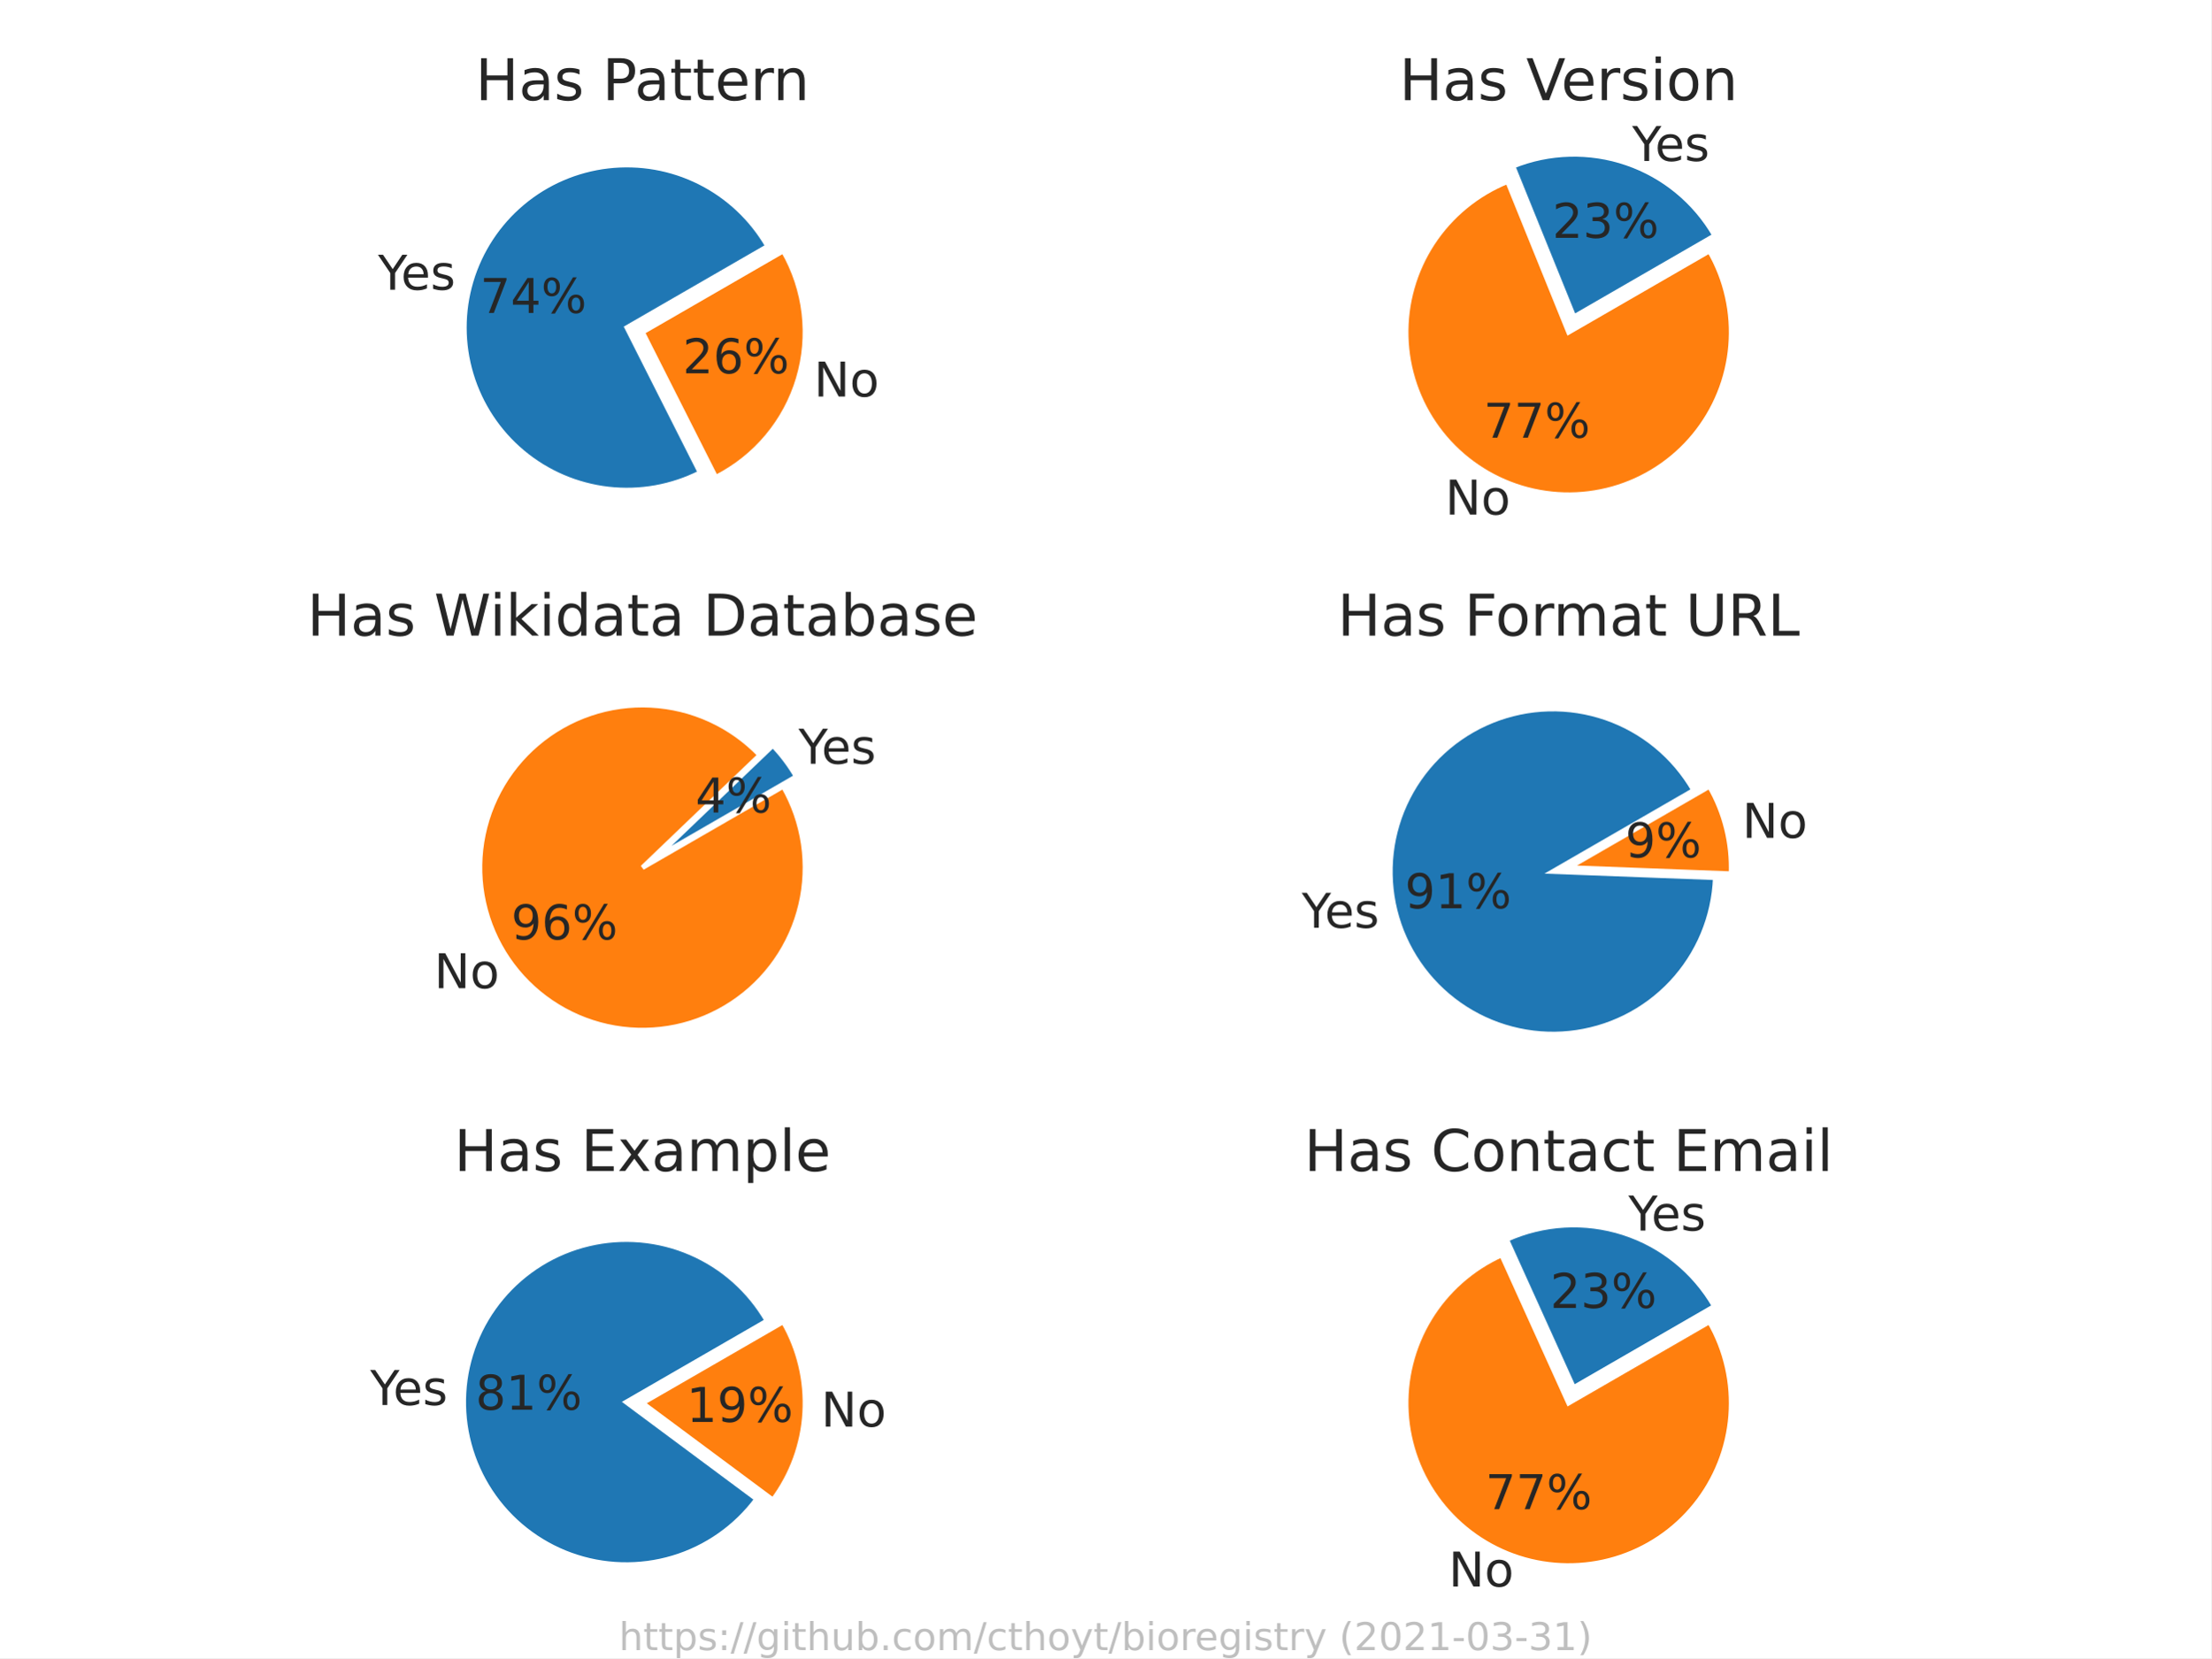
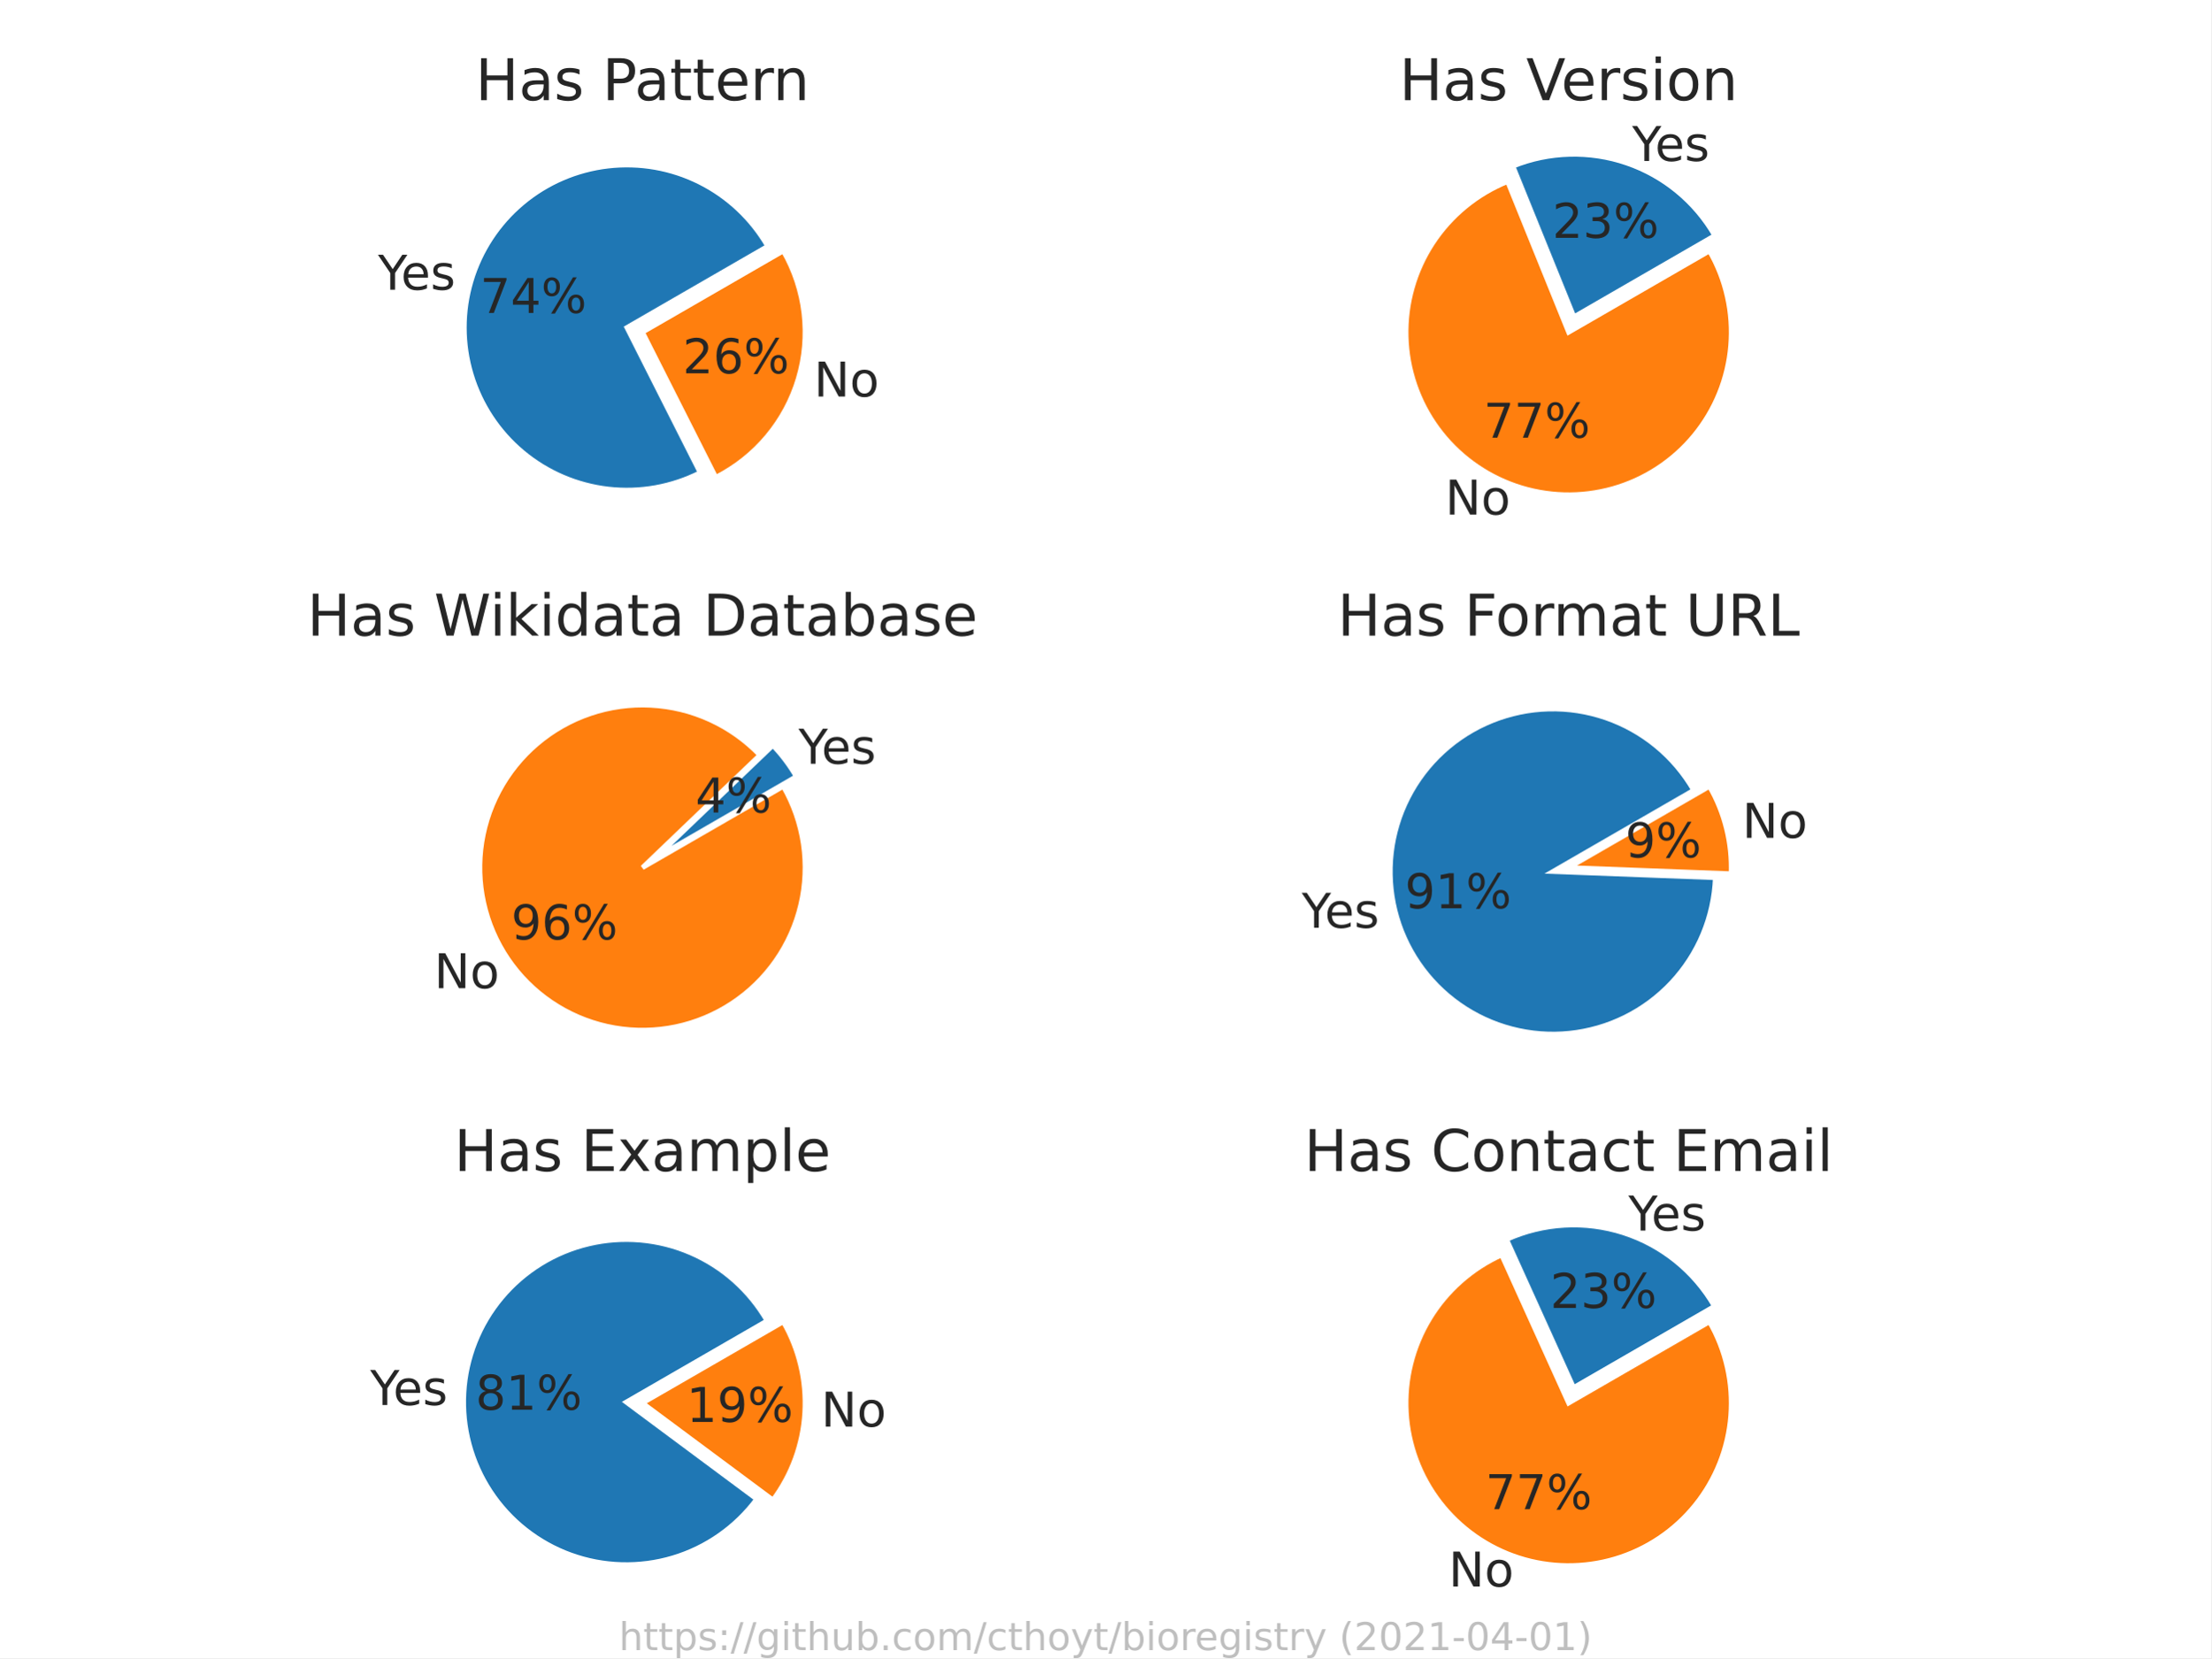
<svg xmlns="http://www.w3.org/2000/svg" xmlns:xlink="http://www.w3.org/1999/xlink" height="345.6pt" version="1.1" viewBox="0 0 460.8 345.6" width="460.8pt">
  <defs>
    <style type="text/css">*{stroke-linecap:butt;stroke-linejoin:round;}</style>
  </defs>
  <g id="figure_1">
    <g id="patch_1">
      <path d="M 0 345.6  L 460.8 345.6  L 460.8 0  L 0 0  z " style="fill:#ffffff;" />
    </g>
    <g id="axes_1">
      <g id="matplotlib.axis_1" />
      <g id="matplotlib.axis_2" />
      <g id="patch_2">
        <path d="M 159.989 51.328  C 156.679 45.594 151.759 40.954 145.841 37.984  C 139.924 35.014 133.263 33.843 126.687 34.615  C 120.112 35.388 113.904 38.071 108.836 42.331  C 103.767 46.592 100.057 52.245 98.166 58.591  C 96.274 64.936 96.283 71.698 98.191 78.038  C 100.099 84.379 103.824 90.023 108.904 94.27  C 113.983 98.517 120.198 101.183 126.776 101.939  C 133.354 102.694 140.011 101.505 145.921 98.52  L 130.641 68.272  L 159.989 51.328  z " style="fill:#1f77b4;stroke:#ffffff;stroke-linejoin:miter;" />
      </g>
      <g id="patch_3">
        <path d="M 149.168 99.488  C 153.283 97.41 156.93 94.514 159.887 90.977  C 162.843 87.441 165.048 83.339 166.364 78.921  C 167.681 74.504 168.083 69.864 167.545 65.286  C 167.008 60.708 165.541 56.288 163.237 52.296  L 133.889 69.24  L 149.168 99.488  z " style="fill:#ff7f0e;stroke:#ffffff;stroke-linejoin:miter;" />
      </g>
      <g id="text_1">
        <g style="fill:#262626;" transform="translate(78.77271 60.38181)scale(0.1 -0.1)">
          <defs>
            <path d="M -13 4666  L 666 4666  L 1959 2747  L 3244 4666  L 3922 4666  L 2272 2222  L 2272 0  L 1638 0  L 1638 2222  L -13 4666  z " id="DejaVuSans-59" transform="scale(0.015625)" />
            <path d="M 3597 1894  L 3597 1613  L 953 1613  Q 991 1019 1311 708  Q 1631 397 2203 397  Q 2534 397 2845 478  Q 3156 559 3463 722  L 3463 178  Q 3153 47 2828 -22  Q 2503 -91 2169 -91  Q 1331 -91 842 396  Q 353 884 353 1716  Q 353 2575 817 3079  Q 1281 3584 2069 3584  Q 2775 3584 3186 3129  Q 3597 2675 3597 1894  z M 3022 2063  Q 3016 2534 2758 2815  Q 2500 3097 2075 3097  Q 1594 3097 1305 2825  Q 1016 2553 972 2059  L 3022 2063  z " id="DejaVuSans-65" transform="scale(0.015625)" />
            <path d="M 2834 3397  L 2834 2853  Q 2591 2978 2328 3040  Q 2066 3103 1784 3103  Q 1356 3103 1142 2972  Q 928 2841 928 2578  Q 928 2378 1081 2264  Q 1234 2150 1697 2047  L 1894 2003  Q 2506 1872 2764 1633  Q 3022 1394 3022 966  Q 3022 478 2636 193  Q 2250 -91 1575 -91  Q 1294 -91 989 -36  Q 684 19 347 128  L 347 722  Q 666 556 975 473  Q 1284 391 1588 391  Q 1994 391 2212 530  Q 2431 669 2431 922  Q 2431 1156 2273 1281  Q 2116 1406 1581 1522  L 1381 1569  Q 847 1681 609 1914  Q 372 2147 372 2553  Q 372 3047 722 3315  Q 1072 3584 1716 3584  Q 2034 3584 2315 3537  Q 2597 3491 2834 3397  z " id="DejaVuSans-73" transform="scale(0.015625)" />
          </defs>
          <use xlink:href="#DejaVuSans-59" />
          <use x="47.834" xlink:href="#DejaVuSans-65" />
          <use x="109.357" xlink:href="#DejaVuSans-73" />
        </g>
      </g>
      <g id="text_2">
        <g style="fill:#262626;" transform="translate(100.0426 65.22246)scale(0.1 -0.1)">
          <defs>
            <path d="M 525 4666  L 3525 4666  L 3525 4397  L 1831 0  L 1172 0  L 2766 4134  L 525 4134  L 525 4666  z " id="DejaVuSans-37" transform="scale(0.015625)" />
            <path d="M 2419 4116  L 825 1625  L 2419 1625  L 2419 4116  z M 2253 4666  L 3047 4666  L 3047 1625  L 3713 1625  L 3713 1100  L 3047 1100  L 3047 0  L 2419 0  L 2419 1100  L 313 1100  L 313 1709  L 2253 4666  z " id="DejaVuSans-34" transform="scale(0.015625)" />
            <path d="M 4653 2053  Q 4381 2053 4226 1822  Q 4072 1591 4072 1178  Q 4072 772 4226 539  Q 4381 306 4653 306  Q 4919 306 5073 539  Q 5228 772 5228 1178  Q 5228 1588 5073 1820  Q 4919 2053 4653 2053  z M 4653 2450  Q 5147 2450 5437 2106  Q 5728 1763 5728 1178  Q 5728 594 5436 251  Q 5144 -91 4653 -91  Q 4153 -91 3862 251  Q 3572 594 3572 1178  Q 3572 1766 3864 2108  Q 4156 2450 4653 2450  z M 1428 4353  Q 1159 4353 1004 4120  Q 850 3888 850 3481  Q 850 3069 1003 2837  Q 1156 2606 1428 2606  Q 1700 2606 1854 2837  Q 2009 3069 2009 3481  Q 2009 3884 1853 4118  Q 1697 4353 1428 4353  z M 4250 4750  L 4750 4750  L 1831 -91  L 1331 -91  L 4250 4750  z M 1428 4750  Q 1922 4750 2215 4408  Q 2509 4066 2509 3481  Q 2509 2891 2217 2550  Q 1925 2209 1428 2209  Q 931 2209 642 2551  Q 353 2894 353 3481  Q 353 4063 643 4406  Q 934 4750 1428 4750  z " id="DejaVuSans-25" transform="scale(0.015625)" />
          </defs>
          <use xlink:href="#DejaVuSans-37" />
          <use x="63.623" xlink:href="#DejaVuSans-34" />
          <use x="127.246" xlink:href="#DejaVuSans-25" />
        </g>
      </g>
      <g id="text_3">
        <g style="fill:#262626;" transform="translate(169.6121 82.64881)scale(0.1 -0.1)">
          <defs>
            <path d="M 628 4666  L 1478 4666  L 3547 763  L 3547 4666  L 4159 4666  L 4159 0  L 3309 0  L 1241 3903  L 1241 0  L 628 0  L 628 4666  z " id="DejaVuSans-4e" transform="scale(0.015625)" />
            <path d="M 1959 3097  Q 1497 3097 1228 2736  Q 959 2375 959 1747  Q 959 1119 1226 758  Q 1494 397 1959 397  Q 2419 397 2687 759  Q 2956 1122 2956 1747  Q 2956 2369 2687 2733  Q 2419 3097 1959 3097  z M 1959 3584  Q 2709 3584 3137 3096  Q 3566 2609 3566 1747  Q 3566 888 3137 398  Q 2709 -91 1959 -91  Q 1206 -91 779 398  Q 353 888 353 1747  Q 353 2609 779 3096  Q 1206 3584 1959 3584  z " id="DejaVuSans-6f" transform="scale(0.015625)" />
          </defs>
          <use xlink:href="#DejaVuSans-4e" />
          <use x="74.805" xlink:href="#DejaVuSans-6f" />
        </g>
      </g>
      <g id="text_4">
        <g style="fill:#262626;" transform="translate(142.2609 77.80816)scale(0.1 -0.1)">
          <defs>
            <path d="M 1228 531  L 3431 531  L 3431 0  L 469 0  L 469 531  Q 828 903 1448 1529  Q 2069 2156 2228 2338  Q 2531 2678 2651 2914  Q 2772 3150 2772 3378  Q 2772 3750 2511 3984  Q 2250 4219 1831 4219  Q 1534 4219 1204 4116  Q 875 4013 500 3803  L 500 4441  Q 881 4594 1212 4672  Q 1544 4750 1819 4750  Q 2544 4750 2975 4387  Q 3406 4025 3406 3419  Q 3406 3131 3298 2873  Q 3191 2616 2906 2266  Q 2828 2175 2409 1742  Q 1991 1309 1228 531  z " id="DejaVuSans-32" transform="scale(0.015625)" />
            <path d="M 2113 2584  Q 1688 2584 1439 2293  Q 1191 2003 1191 1497  Q 1191 994 1439 701  Q 1688 409 2113 409  Q 2538 409 2786 701  Q 3034 994 3034 1497  Q 3034 2003 2786 2293  Q 2538 2584 2113 2584  z M 3366 4563  L 3366 3988  Q 3128 4100 2886 4159  Q 2644 4219 2406 4219  Q 1781 4219 1451 3797  Q 1122 3375 1075 2522  Q 1259 2794 1537 2939  Q 1816 3084 2150 3084  Q 2853 3084 3261 2657  Q 3669 2231 3669 1497  Q 3669 778 3244 343  Q 2819 -91 2113 -91  Q 1303 -91 875 529  Q 447 1150 447 2328  Q 447 3434 972 4092  Q 1497 4750 2381 4750  Q 2619 4750 2861 4703  Q 3103 4656 3366 4563  z " id="DejaVuSans-36" transform="scale(0.015625)" />
          </defs>
          <use xlink:href="#DejaVuSans-32" />
          <use x="63.623" xlink:href="#DejaVuSans-36" />
          <use x="127.246" xlink:href="#DejaVuSans-25" />
        </g>
      </g>
      <g id="text_5">
        <g style="fill:#262626;" transform="translate(99.08226 20.88)scale(0.12 -0.12)">
          <defs>
            <path d="M 628 4666  L 1259 4666  L 1259 2753  L 3553 2753  L 3553 4666  L 4184 4666  L 4184 0  L 3553 0  L 3553 2222  L 1259 2222  L 1259 0  L 628 0  L 628 4666  z " id="DejaVuSans-48" transform="scale(0.015625)" />
            <path d="M 2194 1759  Q 1497 1759 1228 1600  Q 959 1441 959 1056  Q 959 750 1161 570  Q 1363 391 1709 391  Q 2188 391 2477 730  Q 2766 1069 2766 1631  L 2766 1759  L 2194 1759  z M 3341 1997  L 3341 0  L 2766 0  L 2766 531  Q 2569 213 2275 61  Q 1981 -91 1556 -91  Q 1019 -91 701 211  Q 384 513 384 1019  Q 384 1609 779 1909  Q 1175 2209 1959 2209  L 2766 2209  L 2766 2266  Q 2766 2663 2505 2880  Q 2244 3097 1772 3097  Q 1472 3097 1187 3025  Q 903 2953 641 2809  L 641 3341  Q 956 3463 1253 3523  Q 1550 3584 1831 3584  Q 2591 3584 2966 3190  Q 3341 2797 3341 1997  z " id="DejaVuSans-61" transform="scale(0.015625)" />
            <path id="DejaVuSans-20" transform="scale(0.015625)" />
            <path d="M 1259 4147  L 1259 2394  L 2053 2394  Q 2494 2394 2734 2622  Q 2975 2850 2975 3272  Q 2975 3691 2734 3919  Q 2494 4147 2053 4147  L 1259 4147  z M 628 4666  L 2053 4666  Q 2838 4666 3239 4311  Q 3641 3956 3641 3272  Q 3641 2581 3239 2228  Q 2838 1875 2053 1875  L 1259 1875  L 1259 0  L 628 0  L 628 4666  z " id="DejaVuSans-50" transform="scale(0.015625)" />
            <path d="M 1172 4494  L 1172 3500  L 2356 3500  L 2356 3053  L 1172 3053  L 1172 1153  Q 1172 725 1289 603  Q 1406 481 1766 481  L 2356 481  L 2356 0  L 1766 0  Q 1100 0 847 248  Q 594 497 594 1153  L 594 3053  L 172 3053  L 172 3500  L 594 3500  L 594 4494  L 1172 4494  z " id="DejaVuSans-74" transform="scale(0.015625)" />
            <path d="M 2631 2963  Q 2534 3019 2420 3045  Q 2306 3072 2169 3072  Q 1681 3072 1420 2755  Q 1159 2438 1159 1844  L 1159 0  L 581 0  L 581 3500  L 1159 3500  L 1159 2956  Q 1341 3275 1631 3429  Q 1922 3584 2338 3584  Q 2397 3584 2469 3576  Q 2541 3569 2628 3553  L 2631 2963  z " id="DejaVuSans-72" transform="scale(0.015625)" />
            <path d="M 3513 2113  L 3513 0  L 2938 0  L 2938 2094  Q 2938 2591 2744 2837  Q 2550 3084 2163 3084  Q 1697 3084 1428 2787  Q 1159 2491 1159 1978  L 1159 0  L 581 0  L 581 3500  L 1159 3500  L 1159 2956  Q 1366 3272 1645 3428  Q 1925 3584 2291 3584  Q 2894 3584 3203 3211  Q 3513 2838 3513 2113  z " id="DejaVuSans-6e" transform="scale(0.015625)" />
          </defs>
          <use xlink:href="#DejaVuSans-48" />
          <use x="75.195" xlink:href="#DejaVuSans-61" />
          <use x="136.475" xlink:href="#DejaVuSans-73" />
          <use x="188.574" xlink:href="#DejaVuSans-20" />
          <use x="220.361" xlink:href="#DejaVuSans-50" />
          <use x="276.164" xlink:href="#DejaVuSans-61" />
          <use x="337.443" xlink:href="#DejaVuSans-74" />
          <use x="376.652" xlink:href="#DejaVuSans-74" />
          <use x="415.861" xlink:href="#DejaVuSans-65" />
          <use x="477.385" xlink:href="#DejaVuSans-72" />
          <use x="516.748" xlink:href="#DejaVuSans-6e" />
        </g>
      </g>
    </g>
    <g id="axes_2">
      <g id="matplotlib.axis_3" />
      <g id="matplotlib.axis_4" />
      <g id="patch_4">
        <path d="M 357.361 49.091  C 353.275 42.014 346.763 36.648 339.034 33.99  C 331.306 31.332 322.871 31.557 315.296 34.624  L 328.013 66.035  L 357.361 49.091  z " style="fill:#1f77b4;stroke:#ffffff;stroke-linejoin:miter;" />
      </g>
      <g id="patch_5">
        <path d="M 314.194 37.829  C 311.013 39.117 308.046 40.88 305.395 43.059  C 302.744 45.238 300.439 47.807 298.559 50.678  C 296.68 53.549 295.247 56.688 294.31 59.99  C 293.373 63.291 292.944 66.715 293.035 70.146  C 293.127 73.576 293.739 76.973 294.851 80.219  C 295.963 83.466 297.561 86.524 299.592 89.291  C 301.622 92.057 304.061 94.499 306.825 96.533  C 309.588 98.567 312.645 100.17 315.89 101.286  C 319.135 102.402 322.531 103.018 325.961 103.115  C 329.391 103.211 332.816 102.786 336.119 101.853  C 339.421 100.921 342.563 99.492 345.436 97.616  C 348.31 95.74 350.882 93.439 353.064 90.791  C 355.246 88.142 357.014 85.178 358.306 81.999  C 359.598 78.82 360.399 75.463 360.683 72.043  C 360.967 68.623 360.73 65.18 359.979 61.832  C 359.229 58.483 357.975 55.268 356.259 52.296  L 326.911 69.24  L 314.194 37.829  z " style="fill:#ff7f0e;stroke:#ffffff;stroke-linejoin:miter;" />
      </g>
      <g id="text_6">
        <g style="fill:#262626;" transform="translate(340.1365 33.54445)scale(0.1 -0.1)">
          <use xlink:href="#DejaVuSans-59" />
          <use x="47.834" xlink:href="#DejaVuSans-65" />
          <use x="109.357" xlink:href="#DejaVuSans-73" />
        </g>
      </g>
      <g id="text_7">
        <g style="fill:#262626;" transform="translate(323.5127 49.56734)scale(0.1 -0.1)">
          <defs>
            <path d="M 2597 2516  Q 3050 2419 3304 2112  Q 3559 1806 3559 1356  Q 3559 666 3084 287  Q 2609 -91 1734 -91  Q 1441 -91 1130 -33  Q 819 25 488 141  L 488 750  Q 750 597 1062 519  Q 1375 441 1716 441  Q 2309 441 2620 675  Q 2931 909 2931 1356  Q 2931 1769 2642 2001  Q 2353 2234 1838 2234  L 1294 2234  L 1294 2753  L 1863 2753  Q 2328 2753 2575 2939  Q 2822 3125 2822 3475  Q 2822 3834 2567 4026  Q 2313 4219 1838 4219  Q 1578 4219 1281 4162  Q 984 4106 628 3988  L 628 4550  Q 988 4650 1302 4700  Q 1616 4750 1894 4750  Q 2613 4750 3031 4423  Q 3450 4097 3450 3541  Q 3450 3153 3228 2886  Q 3006 2619 2597 2516  z " id="DejaVuSans-33" transform="scale(0.015625)" />
          </defs>
          <use xlink:href="#DejaVuSans-32" />
          <use x="63.623" xlink:href="#DejaVuSans-33" />
          <use x="127.246" xlink:href="#DejaVuSans-25" />
        </g>
      </g>
      <g id="text_8">
        <g style="fill:#262626;" transform="translate(301.1879 107.2497)scale(0.1 -0.1)">
          <use xlink:href="#DejaVuSans-4e" />
          <use x="74.805" xlink:href="#DejaVuSans-6f" />
        </g>
      </g>
      <g id="text_9">
        <g style="fill:#262626;" transform="translate(309.1852 91.22684)scale(0.1 -0.1)">
          <use xlink:href="#DejaVuSans-37" />
          <use x="63.623" xlink:href="#DejaVuSans-37" />
          <use x="127.246" xlink:href="#DejaVuSans-25" />
        </g>
      </g>
      <g id="text_10">
        <g style="fill:#262626;" transform="translate(291.6256 20.88)scale(0.12 -0.12)">
          <defs>
            <path d="M 1831 0  L 50 4666  L 709 4666  L 2188 738  L 3669 4666  L 4325 4666  L 2547 0  L 1831 0  z " id="DejaVuSans-56" transform="scale(0.015625)" />
            <path d="M 603 3500  L 1178 3500  L 1178 0  L 603 0  L 603 3500  z M 603 4863  L 1178 4863  L 1178 4134  L 603 4134  L 603 4863  z " id="DejaVuSans-69" transform="scale(0.015625)" />
          </defs>
          <use xlink:href="#DejaVuSans-48" />
          <use x="75.195" xlink:href="#DejaVuSans-61" />
          <use x="136.475" xlink:href="#DejaVuSans-73" />
          <use x="188.574" xlink:href="#DejaVuSans-20" />
          <use x="220.361" xlink:href="#DejaVuSans-56" />
          <use x="281.02" xlink:href="#DejaVuSans-65" />
          <use x="342.543" xlink:href="#DejaVuSans-72" />
          <use x="383.656" xlink:href="#DejaVuSans-73" />
          <use x="435.756" xlink:href="#DejaVuSans-69" />
          <use x="463.539" xlink:href="#DejaVuSans-6f" />
          <use x="524.721" xlink:href="#DejaVuSans-6e" />
        </g>
      </g>
    </g>
    <g id="axes_3">
      <g id="matplotlib.axis_5" />
      <g id="matplotlib.axis_6" />
      <g id="patch_6">
        <path d="M 165.947 161.862  C 165.267 160.685 164.518 159.55 163.702 158.463  C 162.886 157.376 162.005 156.339 161.065 155.358  L 136.599 178.806  L 165.947 161.862  z " style="fill:#1f77b4;stroke:#ffffff;stroke-linejoin:miter;" />
      </g>
      <g id="patch_7">
        <path d="M 158.355 157.392  C 155.394 154.303 151.875 151.802 147.984 150.022  C 144.093 148.243 139.9 147.216 135.627 146.997  C 131.354 146.777 127.077 147.369 123.025 148.741  C 118.972 150.112 115.215 152.239 111.954 155.009  C 108.692 157.779 105.985 161.141 103.974 164.918  C 101.964 168.695 100.687 172.819 100.211 177.071  C 99.735 181.323 100.069 185.627 101.195 189.755  C 102.32 193.883 104.218 197.761 106.786 201.183  C 109.355 204.605 112.548 207.51 116.198 209.744  C 119.847 211.977 123.887 213.5 128.102 214.23  C 132.318 214.961 136.635 214.886 140.823 214.011  C 145.011 213.135 148.996 211.475 152.566 209.116  C 156.136 206.758 159.228 203.745 161.677 200.236  C 164.126 196.728 165.888 192.787 166.871 188.623  C 167.854 184.458 168.039 180.145 167.417 175.912  C 166.794 171.679 165.376 167.601 163.237 163.896  L 133.889 180.84  L 158.355 157.392  z " style="fill:#ff7f0e;stroke:#ffffff;stroke-linejoin:miter;" />
      </g>
      <g id="text_11">
        <g style="fill:#262626;" transform="translate(166.4121 159.1877)scale(0.1 -0.1)">
          <use xlink:href="#DejaVuSans-59" />
          <use x="47.834" xlink:href="#DejaVuSans-65" />
          <use x="109.357" xlink:href="#DejaVuSans-73" />
        </g>
      </g>
      <g id="text_12">
        <g style="fill:#262626;" transform="translate(144.9287 169.3593)scale(0.1 -0.1)">
          <use xlink:href="#DejaVuSans-34" />
          <use x="63.623" xlink:href="#DejaVuSans-25" />
        </g>
      </g>
      <g id="text_13">
        <g style="fill:#262626;" transform="translate(90.47583 205.9767)scale(0.1 -0.1)">
          <use xlink:href="#DejaVuSans-4e" />
          <use x="74.805" xlink:href="#DejaVuSans-6f" />
        </g>
      </g>
      <g id="text_14">
        <g style="fill:#262626;" transform="translate(106.5139 195.8052)scale(0.1 -0.1)">
          <defs>
            <path d="M 703 97  L 703 672  Q 941 559 1184 500  Q 1428 441 1663 441  Q 2288 441 2617 861  Q 2947 1281 2994 2138  Q 2813 1869 2534 1725  Q 2256 1581 1919 1581  Q 1219 1581 811 2004  Q 403 2428 403 3163  Q 403 3881 828 4315  Q 1253 4750 1959 4750  Q 2769 4750 3195 4129  Q 3622 3509 3622 2328  Q 3622 1225 3098 567  Q 2575 -91 1691 -91  Q 1453 -91 1209 -44  Q 966 3 703 97  z M 1959 2075  Q 2384 2075 2632 2365  Q 2881 2656 2881 3163  Q 2881 3666 2632 3958  Q 2384 4250 1959 4250  Q 1534 4250 1286 3958  Q 1038 3666 1038 3163  Q 1038 2656 1286 2365  Q 1534 2075 1959 2075  z " id="DejaVuSans-39" transform="scale(0.015625)" />
          </defs>
          <use xlink:href="#DejaVuSans-39" />
          <use x="63.623" xlink:href="#DejaVuSans-36" />
          <use x="127.246" xlink:href="#DejaVuSans-25" />
        </g>
      </g>
      <g id="text_15">
        <g style="fill:#262626;" transform="translate(64.01038 132.48)scale(0.12 -0.12)">
          <defs>
            <path d="M 213 4666  L 850 4666  L 1831 722  L 2809 4666  L 3519 4666  L 4500 722  L 5478 4666  L 6119 4666  L 4947 0  L 4153 0  L 3169 4050  L 2175 0  L 1381 0  L 213 4666  z " id="DejaVuSans-57" transform="scale(0.015625)" />
            <path d="M 581 4863  L 1159 4863  L 1159 1991  L 2875 3500  L 3609 3500  L 1753 1863  L 3688 0  L 2938 0  L 1159 1709  L 1159 0  L 581 0  L 581 4863  z " id="DejaVuSans-6b" transform="scale(0.015625)" />
            <path d="M 2906 2969  L 2906 4863  L 3481 4863  L 3481 0  L 2906 0  L 2906 525  Q 2725 213 2448 61  Q 2172 -91 1784 -91  Q 1150 -91 751 415  Q 353 922 353 1747  Q 353 2572 751 3078  Q 1150 3584 1784 3584  Q 2172 3584 2448 3432  Q 2725 3281 2906 2969  z M 947 1747  Q 947 1113 1208 752  Q 1469 391 1925 391  Q 2381 391 2643 752  Q 2906 1113 2906 1747  Q 2906 2381 2643 2742  Q 2381 3103 1925 3103  Q 1469 3103 1208 2742  Q 947 2381 947 1747  z " id="DejaVuSans-64" transform="scale(0.015625)" />
            <path d="M 1259 4147  L 1259 519  L 2022 519  Q 2988 519 3436 956  Q 3884 1394 3884 2338  Q 3884 3275 3436 3711  Q 2988 4147 2022 4147  L 1259 4147  z M 628 4666  L 1925 4666  Q 3281 4666 3915 4102  Q 4550 3538 4550 2338  Q 4550 1131 3912 565  Q 3275 0 1925 0  L 628 0  L 628 4666  z " id="DejaVuSans-44" transform="scale(0.015625)" />
            <path d="M 3116 1747  Q 3116 2381 2855 2742  Q 2594 3103 2138 3103  Q 1681 3103 1420 2742  Q 1159 2381 1159 1747  Q 1159 1113 1420 752  Q 1681 391 2138 391  Q 2594 391 2855 752  Q 3116 1113 3116 1747  z M 1159 2969  Q 1341 3281 1617 3432  Q 1894 3584 2278 3584  Q 2916 3584 3314 3078  Q 3713 2572 3713 1747  Q 3713 922 3314 415  Q 2916 -91 2278 -91  Q 1894 -91 1617 61  Q 1341 213 1159 525  L 1159 0  L 581 0  L 581 4863  L 1159 4863  L 1159 2969  z " id="DejaVuSans-62" transform="scale(0.015625)" />
          </defs>
          <use xlink:href="#DejaVuSans-48" />
          <use x="75.195" xlink:href="#DejaVuSans-61" />
          <use x="136.475" xlink:href="#DejaVuSans-73" />
          <use x="188.574" xlink:href="#DejaVuSans-20" />
          <use x="220.361" xlink:href="#DejaVuSans-57" />
          <use x="316.988" xlink:href="#DejaVuSans-69" />
          <use x="344.771" xlink:href="#DejaVuSans-6b" />
          <use x="402.682" xlink:href="#DejaVuSans-69" />
          <use x="430.465" xlink:href="#DejaVuSans-64" />
          <use x="493.941" xlink:href="#DejaVuSans-61" />
          <use x="555.221" xlink:href="#DejaVuSans-74" />
          <use x="594.43" xlink:href="#DejaVuSans-61" />
          <use x="655.709" xlink:href="#DejaVuSans-20" />
          <use x="687.496" xlink:href="#DejaVuSans-44" />
          <use x="764.498" xlink:href="#DejaVuSans-61" />
          <use x="825.777" xlink:href="#DejaVuSans-74" />
          <use x="864.986" xlink:href="#DejaVuSans-61" />
          <use x="926.266" xlink:href="#DejaVuSans-62" />
          <use x="989.742" xlink:href="#DejaVuSans-61" />
          <use x="1051.021" xlink:href="#DejaVuSans-73" />
          <use x="1103.121" xlink:href="#DejaVuSans-65" />
        </g>
      </g>
    </g>
    <g id="axes_4">
      <g id="matplotlib.axis_7" />
      <g id="matplotlib.axis_8" />
      <g id="patch_8">
        <path d="M 352.97 164.711  C 350.945 161.203 348.307 158.087 345.182 155.51  C 342.057 152.933 338.495 150.937 334.666 149.617  C 330.837 148.297 326.802 147.674 322.753 147.778  C 318.704 147.882 314.706 148.711 310.949 150.226  C 307.193 151.741 303.738 153.917 300.749 156.65  C 297.761 159.384 295.286 162.632 293.444 166.239  C 291.601 169.846 290.42 173.754 289.956 177.778  C 289.493 181.802 289.755 185.876 290.729 189.807  C 291.703 193.739 293.375 197.464 295.664 200.806  C 297.953 204.147 300.822 207.052 304.136 209.381  C 307.45 211.71 311.154 213.426 315.074 214.447  C 318.993 215.469 323.064 215.78 327.093 215.365  C 331.122 214.95 335.045 213.816 338.674 212.017  C 342.303 210.218 345.58 207.783 348.349 204.827  C 351.119 201.872 353.336 198.444 354.896 194.706  C 356.456 190.968 357.333 186.98 357.486 182.933  L 323.622 181.655  L 352.97 164.711  z " style="fill:#1f77b4;stroke:#ffffff;stroke-linejoin:miter;" />
      </g>
      <g id="patch_9">
        <path d="M 360.775 182.118  C 360.895 178.944 360.568 175.77 359.804 172.688  C 359.04 169.606 357.847 166.646 356.259 163.896  L 326.911 180.84  L 360.775 182.118  z " style="fill:#ff7f0e;stroke:#ffffff;stroke-linejoin:miter;" />
      </g>
      <g id="text_16">
        <g style="fill:#262626;" transform="translate(271.2945 193.382)scale(0.1 -0.1)">
          <use xlink:href="#DejaVuSans-59" />
          <use x="47.834" xlink:href="#DejaVuSans-65" />
          <use x="109.357" xlink:href="#DejaVuSans-73" />
        </g>
      </g>
      <g id="text_17">
        <g style="fill:#262626;" transform="translate(292.7729 189.3059)scale(0.1 -0.1)">
          <defs>
            <path d="M 794 531  L 1825 531  L 1825 4091  L 703 3866  L 703 4441  L 1819 4666  L 2450 4666  L 2450 531  L 3481 531  L 3481 0  L 794 0  L 794 531  z " id="DejaVuSans-31" transform="scale(0.015625)" />
          </defs>
          <use xlink:href="#DejaVuSans-39" />
          <use x="63.623" xlink:href="#DejaVuSans-31" />
          <use x="127.246" xlink:href="#DejaVuSans-25" />
        </g>
      </g>
      <g id="text_18">
        <g style="fill:#262626;" transform="translate(363.0933 174.6319)scale(0.1 -0.1)">
          <use xlink:href="#DejaVuSans-4e" />
          <use x="74.805" xlink:href="#DejaVuSans-6f" />
        </g>
      </g>
      <g id="text_19">
        <g style="fill:#262626;" transform="translate(338.7148 178.7081)scale(0.1 -0.1)">
          <use xlink:href="#DejaVuSans-39" />
          <use x="63.623" xlink:href="#DejaVuSans-25" />
        </g>
      </g>
      <g id="text_20">
        <g style="fill:#262626;" transform="translate(278.7396 132.48)scale(0.12 -0.12)">
          <defs>
            <path d="M 628 4666  L 3309 4666  L 3309 4134  L 1259 4134  L 1259 2759  L 3109 2759  L 3109 2228  L 1259 2228  L 1259 0  L 628 0  L 628 4666  z " id="DejaVuSans-46" transform="scale(0.015625)" />
            <path d="M 3328 2828  Q 3544 3216 3844 3400  Q 4144 3584 4550 3584  Q 5097 3584 5394 3201  Q 5691 2819 5691 2113  L 5691 0  L 5113 0  L 5113 2094  Q 5113 2597 4934 2840  Q 4756 3084 4391 3084  Q 3944 3084 3684 2787  Q 3425 2491 3425 1978  L 3425 0  L 2847 0  L 2847 2094  Q 2847 2600 2669 2842  Q 2491 3084 2119 3084  Q 1678 3084 1418 2786  Q 1159 2488 1159 1978  L 1159 0  L 581 0  L 581 3500  L 1159 3500  L 1159 2956  Q 1356 3278 1631 3431  Q 1906 3584 2284 3584  Q 2666 3584 2933 3390  Q 3200 3197 3328 2828  z " id="DejaVuSans-6d" transform="scale(0.015625)" />
            <path d="M 556 4666  L 1191 4666  L 1191 1831  Q 1191 1081 1462 751  Q 1734 422 2344 422  Q 2950 422 3222 751  Q 3494 1081 3494 1831  L 3494 4666  L 4128 4666  L 4128 1753  Q 4128 841 3676 375  Q 3225 -91 2344 -91  Q 1459 -91 1007 375  Q 556 841 556 1753  L 556 4666  z " id="DejaVuSans-55" transform="scale(0.015625)" />
            <path d="M 2841 2188  Q 3044 2119 3236 1894  Q 3428 1669 3622 1275  L 4263 0  L 3584 0  L 2988 1197  Q 2756 1666 2539 1819  Q 2322 1972 1947 1972  L 1259 1972  L 1259 0  L 628 0  L 628 4666  L 2053 4666  Q 2853 4666 3247 4331  Q 3641 3997 3641 3322  Q 3641 2881 3436 2590  Q 3231 2300 2841 2188  z M 1259 4147  L 1259 2491  L 2053 2491  Q 2509 2491 2742 2702  Q 2975 2913 2975 3322  Q 2975 3731 2742 3939  Q 2509 4147 2053 4147  L 1259 4147  z " id="DejaVuSans-52" transform="scale(0.015625)" />
            <path d="M 628 4666  L 1259 4666  L 1259 531  L 3531 531  L 3531 0  L 628 0  L 628 4666  z " id="DejaVuSans-4c" transform="scale(0.015625)" />
          </defs>
          <use xlink:href="#DejaVuSans-48" />
          <use x="75.195" xlink:href="#DejaVuSans-61" />
          <use x="136.475" xlink:href="#DejaVuSans-73" />
          <use x="188.574" xlink:href="#DejaVuSans-20" />
          <use x="220.361" xlink:href="#DejaVuSans-46" />
          <use x="274.256" xlink:href="#DejaVuSans-6f" />
          <use x="335.438" xlink:href="#DejaVuSans-72" />
          <use x="374.801" xlink:href="#DejaVuSans-6d" />
          <use x="472.213" xlink:href="#DejaVuSans-61" />
          <use x="533.492" xlink:href="#DejaVuSans-74" />
          <use x="572.701" xlink:href="#DejaVuSans-20" />
          <use x="604.488" xlink:href="#DejaVuSans-55" />
          <use x="677.682" xlink:href="#DejaVuSans-52" />
          <use x="747.164" xlink:href="#DejaVuSans-4c" />
        </g>
      </g>
    </g>
    <g id="axes_5">
      <g id="matplotlib.axis_9" />
      <g id="matplotlib.axis_10" />
      <g id="patch_10">
        <path d="M 159.854 275.3  C 158.042 272.163 155.739 269.336 153.033 266.928  C 150.327 264.52 147.251 262.561 143.925 261.126  C 140.598 259.692 137.063 258.8 133.454 258.485  C 129.845 258.17 126.208 258.435 122.684 259.272  C 119.159 260.108 115.791 261.504 112.708 263.406  C 109.625 265.309 106.867 267.694 104.539 270.47  C 102.211 273.246 100.344 276.377 99.007 279.744  C 97.671 283.112 96.883 286.672 96.674 290.288  C 96.465 293.905 96.837 297.532 97.777 301.031  C 98.716 304.53 100.21 307.855 102.203 310.881  C 104.195 313.907 106.66 316.594 109.503 318.839  C 112.346 321.084 115.53 322.859 118.936 324.096  C 122.341 325.333 125.922 326.016 129.543 326.119  C 133.165 326.222 136.779 325.743 140.249 324.702  C 143.719 323.66 146.999 322.069 149.965 319.988  C 152.931 317.908 155.544 315.366 157.705 312.458  L 130.506 292.244  L 159.854 275.3  z " style="fill:#1f77b4;stroke:#ffffff;stroke-linejoin:miter;" />
      </g>
      <g id="patch_11">
        <path d="M 161.088 312.653  C 165.033 307.346 167.339 300.998 167.72 294.396  C 168.102 287.794 166.543 281.223 163.237 275.496  L 133.889 292.44  L 161.088 312.653  z " style="fill:#ff7f0e;stroke:#ffffff;stroke-linejoin:miter;" />
      </g>
      <g id="text_21">
        <g style="fill:#262626;" transform="translate(77.14571 292.8521)scale(0.1 -0.1)">
          <use xlink:href="#DejaVuSans-59" />
          <use x="47.834" xlink:href="#DejaVuSans-65" />
          <use x="109.357" xlink:href="#DejaVuSans-73" />
        </g>
      </g>
      <g id="text_22">
        <g style="fill:#262626;" transform="translate(99.09349 293.8301)scale(0.1 -0.1)">
          <defs>
            <path d="M 2034 2216  Q 1584 2216 1326 1975  Q 1069 1734 1069 1313  Q 1069 891 1326 650  Q 1584 409 2034 409  Q 2484 409 2743 651  Q 3003 894 3003 1313  Q 3003 1734 2745 1975  Q 2488 2216 2034 2216  z M 1403 2484  Q 997 2584 770 2862  Q 544 3141 544 3541  Q 544 4100 942 4425  Q 1341 4750 2034 4750  Q 2731 4750 3128 4425  Q 3525 4100 3525 3541  Q 3525 3141 3298 2862  Q 3072 2584 2669 2484  Q 3125 2378 3379 2068  Q 3634 1759 3634 1313  Q 3634 634 3220 271  Q 2806 -91 2034 -91  Q 1263 -91 848 271  Q 434 634 434 1313  Q 434 1759 690 2068  Q 947 2378 1403 2484  z M 1172 3481  Q 1172 3119 1398 2916  Q 1625 2713 2034 2713  Q 2441 2713 2670 2916  Q 2900 3119 2900 3481  Q 2900 3844 2670 4047  Q 2441 4250 2034 4250  Q 1625 4250 1398 4047  Q 1172 3844 1172 3481  z " id="DejaVuSans-38" transform="scale(0.015625)" />
          </defs>
          <use xlink:href="#DejaVuSans-38" />
          <use x="63.623" xlink:href="#DejaVuSans-31" />
          <use x="127.246" xlink:href="#DejaVuSans-25" />
        </g>
      </g>
      <g id="text_23">
        <g style="fill:#262626;" transform="translate(171.1035 297.351)scale(0.1 -0.1)">
          <use xlink:href="#DejaVuSans-4e" />
          <use x="74.805" xlink:href="#DejaVuSans-6f" />
        </g>
      </g>
      <g id="text_24">
        <g style="fill:#262626;" transform="translate(143.0744 296.373)scale(0.1 -0.1)">
          <use xlink:href="#DejaVuSans-31" />
          <use x="63.623" xlink:href="#DejaVuSans-39" />
          <use x="127.246" xlink:href="#DejaVuSans-25" />
        </g>
      </g>
      <g id="text_25">
        <g style="fill:#262626;" transform="translate(94.6357 244.08)scale(0.12 -0.12)">
          <defs>
            <path d="M 628 4666  L 3578 4666  L 3578 4134  L 1259 4134  L 1259 2753  L 3481 2753  L 3481 2222  L 1259 2222  L 1259 531  L 3634 531  L 3634 0  L 628 0  L 628 4666  z " id="DejaVuSans-45" transform="scale(0.015625)" />
            <path d="M 3513 3500  L 2247 1797  L 3578 0  L 2900 0  L 1881 1375  L 863 0  L 184 0  L 1544 1831  L 300 3500  L 978 3500  L 1906 2253  L 2834 3500  L 3513 3500  z " id="DejaVuSans-78" transform="scale(0.015625)" />
            <path d="M 1159 525  L 1159 -1331  L 581 -1331  L 581 3500  L 1159 3500  L 1159 2969  Q 1341 3281 1617 3432  Q 1894 3584 2278 3584  Q 2916 3584 3314 3078  Q 3713 2572 3713 1747  Q 3713 922 3314 415  Q 2916 -91 2278 -91  Q 1894 -91 1617 61  Q 1341 213 1159 525  z M 3116 1747  Q 3116 2381 2855 2742  Q 2594 3103 2138 3103  Q 1681 3103 1420 2742  Q 1159 2381 1159 1747  Q 1159 1113 1420 752  Q 1681 391 2138 391  Q 2594 391 2855 752  Q 3116 1113 3116 1747  z " id="DejaVuSans-70" transform="scale(0.015625)" />
            <path d="M 603 4863  L 1178 4863  L 1178 0  L 603 0  L 603 4863  z " id="DejaVuSans-6c" transform="scale(0.015625)" />
          </defs>
          <use xlink:href="#DejaVuSans-48" />
          <use x="75.195" xlink:href="#DejaVuSans-61" />
          <use x="136.475" xlink:href="#DejaVuSans-73" />
          <use x="188.574" xlink:href="#DejaVuSans-20" />
          <use x="220.361" xlink:href="#DejaVuSans-45" />
          <use x="283.545" xlink:href="#DejaVuSans-78" />
          <use x="342.725" xlink:href="#DejaVuSans-61" />
          <use x="404.004" xlink:href="#DejaVuSans-6d" />
          <use x="501.416" xlink:href="#DejaVuSans-70" />
          <use x="564.893" xlink:href="#DejaVuSans-6c" />
          <use x="592.676" xlink:href="#DejaVuSans-65" />
        </g>
      </g>
    </g>
    <g id="axes_6">
      <g id="matplotlib.axis_11" />
      <g id="matplotlib.axis_12" />
      <g id="patch_12">
        <path d="M 357.297 272.27  C 353.093 264.99 346.328 259.528 338.325 256.954  C 330.323 254.38 321.642 254.873 313.982 258.338  L 327.949 289.214  L 357.297 272.27  z " style="fill:#1f77b4;stroke:#ffffff;stroke-linejoin:miter;" />
      </g>
      <g id="patch_13">
        <path d="M 312.945 261.564  C 309.844 262.966 306.972 264.828 304.426 267.086  C 301.88 269.344 299.689 271.973 297.926 274.883  C 296.163 277.794 294.848 280.954 294.026 284.256  C 293.204 287.559 292.885 290.966 293.078 294.364  C 293.271 297.761 293.975 301.111 295.166 304.298  C 296.357 307.486 298.021 310.477 300.103 313.169  C 302.184 315.861 304.659 318.224 307.445 320.179  C 310.231 322.134 313.295 323.658 316.535 324.7  C 319.774 325.742 323.152 326.29 326.555 326.326  C 329.958 326.362 333.347 325.885 336.608 324.911  C 339.869 323.937 342.964 322.478 345.79 320.582  C 348.616 318.686 351.141 316.375 353.279 313.727  C 355.416 311.08 357.143 308.125 358.401 304.963  C 359.658 301.8 360.432 298.467 360.697 295.074  C 360.961 291.681 360.713 288.268 359.961 284.949  C 359.209 281.63 357.961 278.443 356.259 275.496  L 326.911 292.44  L 312.945 261.564  z " style="fill:#ff7f0e;stroke:#ffffff;stroke-linejoin:miter;" />
      </g>
      <g id="text_26">
        <g style="fill:#262626;" transform="translate(339.363 256.4871)scale(0.1 -0.1)">
          <use xlink:href="#DejaVuSans-59" />
          <use x="47.834" xlink:href="#DejaVuSans-65" />
          <use x="109.357" xlink:href="#DejaVuSans-73" />
        </g>
      </g>
      <g id="text_27">
        <g style="fill:#262626;" transform="translate(323.0615 272.6172)scale(0.1 -0.1)">
          <use xlink:href="#DejaVuSans-32" />
          <use x="63.623" xlink:href="#DejaVuSans-33" />
          <use x="127.246" xlink:href="#DejaVuSans-25" />
        </g>
      </g>
      <g id="text_28">
        <g style="fill:#262626;" transform="translate(301.897 330.6857)scale(0.1 -0.1)">
          <use xlink:href="#DejaVuSans-4e" />
          <use x="74.805" xlink:href="#DejaVuSans-6f" />
        </g>
      </g>
      <g id="text_29">
        <g style="fill:#262626;" transform="translate(309.572 314.5555)scale(0.1 -0.1)">
          <use xlink:href="#DejaVuSans-37" />
          <use x="63.623" xlink:href="#DejaVuSans-37" />
          <use x="127.246" xlink:href="#DejaVuSans-25" />
        </g>
      </g>
      <g id="text_30">
        <g style="fill:#262626;" transform="translate(271.7927 244.08)scale(0.12 -0.12)">
          <defs>
            <path d="M 4122 4306  L 4122 3641  Q 3803 3938 3442 4084  Q 3081 4231 2675 4231  Q 1875 4231 1450 3742  Q 1025 3253 1025 2328  Q 1025 1406 1450 917  Q 1875 428 2675 428  Q 3081 428 3442 575  Q 3803 722 4122 1019  L 4122 359  Q 3791 134 3420 21  Q 3050 -91 2638 -91  Q 1578 -91 968 557  Q 359 1206 359 2328  Q 359 3453 968 4101  Q 1578 4750 2638 4750  Q 3056 4750 3426 4639  Q 3797 4528 4122 4306  z " id="DejaVuSans-43" transform="scale(0.015625)" />
            <path d="M 3122 3366  L 3122 2828  Q 2878 2963 2633 3030  Q 2388 3097 2138 3097  Q 1578 3097 1268 2742  Q 959 2388 959 1747  Q 959 1106 1268 751  Q 1578 397 2138 397  Q 2388 397 2633 464  Q 2878 531 3122 666  L 3122 134  Q 2881 22 2623 -34  Q 2366 -91 2075 -91  Q 1284 -91 818 406  Q 353 903 353 1747  Q 353 2603 823 3093  Q 1294 3584 2113 3584  Q 2378 3584 2631 3529  Q 2884 3475 3122 3366  z " id="DejaVuSans-63" transform="scale(0.015625)" />
          </defs>
          <use xlink:href="#DejaVuSans-48" />
          <use x="75.195" xlink:href="#DejaVuSans-61" />
          <use x="136.475" xlink:href="#DejaVuSans-73" />
          <use x="188.574" xlink:href="#DejaVuSans-20" />
          <use x="220.361" xlink:href="#DejaVuSans-43" />
          <use x="290.186" xlink:href="#DejaVuSans-6f" />
          <use x="351.367" xlink:href="#DejaVuSans-6e" />
          <use x="414.746" xlink:href="#DejaVuSans-74" />
          <use x="453.955" xlink:href="#DejaVuSans-61" />
          <use x="515.234" xlink:href="#DejaVuSans-63" />
          <use x="570.215" xlink:href="#DejaVuSans-74" />
          <use x="609.424" xlink:href="#DejaVuSans-20" />
          <use x="641.211" xlink:href="#DejaVuSans-45" />
          <use x="704.395" xlink:href="#DejaVuSans-6d" />
          <use x="801.807" xlink:href="#DejaVuSans-61" />
          <use x="863.086" xlink:href="#DejaVuSans-69" />
          <use x="890.869" xlink:href="#DejaVuSans-6c" />
        </g>
      </g>
    </g>
    <g id="text_31">
      <g style="fill:#808080;opacity:0.5;" transform="translate(128.9731 343.9362)scale(0.08 -0.08)">
        <defs>
          <path d="M 3513 2113  L 3513 0  L 2938 0  L 2938 2094  Q 2938 2591 2744 2837  Q 2550 3084 2163 3084  Q 1697 3084 1428 2787  Q 1159 2491 1159 1978  L 1159 0  L 581 0  L 581 4863  L 1159 4863  L 1159 2956  Q 1366 3272 1645 3428  Q 1925 3584 2291 3584  Q 2894 3584 3203 3211  Q 3513 2838 3513 2113  z " id="DejaVuSans-68" transform="scale(0.015625)" />
          <path d="M 750 794  L 1409 794  L 1409 0  L 750 0  L 750 794  z M 750 3309  L 1409 3309  L 1409 2516  L 750 2516  L 750 3309  z " id="DejaVuSans-3a" transform="scale(0.015625)" />
          <path d="M 1625 4666  L 2156 4666  L 531 -594  L 0 -594  L 1625 4666  z " id="DejaVuSans-2f" transform="scale(0.015625)" />
          <path d="M 2906 1791  Q 2906 2416 2648 2759  Q 2391 3103 1925 3103  Q 1463 3103 1205 2759  Q 947 2416 947 1791  Q 947 1169 1205 825  Q 1463 481 1925 481  Q 2391 481 2648 825  Q 2906 1169 2906 1791  z M 3481 434  Q 3481 -459 3084 -895  Q 2688 -1331 1869 -1331  Q 1566 -1331 1297 -1286  Q 1028 -1241 775 -1147  L 775 -588  Q 1028 -725 1275 -790  Q 1522 -856 1778 -856  Q 2344 -856 2625 -561  Q 2906 -266 2906 331  L 2906 616  Q 2728 306 2450 153  Q 2172 0 1784 0  Q 1141 0 747 490  Q 353 981 353 1791  Q 353 2603 747 3093  Q 1141 3584 1784 3584  Q 2172 3584 2450 3431  Q 2728 3278 2906 2969  L 2906 3500  L 3481 3500  L 3481 434  z " id="DejaVuSans-67" transform="scale(0.015625)" />
          <path d="M 544 1381  L 544 3500  L 1119 3500  L 1119 1403  Q 1119 906 1312 657  Q 1506 409 1894 409  Q 2359 409 2629 706  Q 2900 1003 2900 1516  L 2900 3500  L 3475 3500  L 3475 0  L 2900 0  L 2900 538  Q 2691 219 2414 64  Q 2138 -91 1772 -91  Q 1169 -91 856 284  Q 544 659 544 1381  z M 1991 3584  L 1991 3584  z " id="DejaVuSans-75" transform="scale(0.015625)" />
          <path d="M 684 794  L 1344 794  L 1344 0  L 684 0  L 684 794  z " id="DejaVuSans-2e" transform="scale(0.015625)" />
          <path d="M 2059 -325  Q 1816 -950 1584 -1140  Q 1353 -1331 966 -1331  L 506 -1331  L 506 -850  L 844 -850  Q 1081 -850 1212 -737  Q 1344 -625 1503 -206  L 1606 56  L 191 3500  L 800 3500  L 1894 763  L 2988 3500  L 3597 3500  L 2059 -325  z " id="DejaVuSans-79" transform="scale(0.015625)" />
          <path d="M 1984 4856  Q 1566 4138 1362 3434  Q 1159 2731 1159 2009  Q 1159 1288 1364 580  Q 1569 -128 1984 -844  L 1484 -844  Q 1016 -109 783 600  Q 550 1309 550 2009  Q 550 2706 781 3412  Q 1013 4119 1484 4856  L 1984 4856  z " id="DejaVuSans-28" transform="scale(0.015625)" />
          <path d="M 2034 4250  Q 1547 4250 1301 3770  Q 1056 3291 1056 2328  Q 1056 1369 1301 889  Q 1547 409 2034 409  Q 2525 409 2770 889  Q 3016 1369 3016 2328  Q 3016 3291 2770 3770  Q 2525 4250 2034 4250  z M 2034 4750  Q 2819 4750 3233 4129  Q 3647 3509 3647 2328  Q 3647 1150 3233 529  Q 2819 -91 2034 -91  Q 1250 -91 836 529  Q 422 1150 422 2328  Q 422 3509 836 4129  Q 1250 4750 2034 4750  z " id="DejaVuSans-30" transform="scale(0.015625)" />
          <path d="M 313 2009  L 1997 2009  L 1997 1497  L 313 1497  L 313 2009  z " id="DejaVuSans-2d" transform="scale(0.015625)" />
          <path d="M 513 4856  L 1013 4856  Q 1481 4119 1714 3412  Q 1947 2706 1947 2009  Q 1947 1309 1714 600  Q 1481 -109 1013 -844  L 513 -844  Q 928 -128 1133 580  Q 1338 1288 1338 2009  Q 1338 2731 1133 3434  Q 928 4138 513 4856  z " id="DejaVuSans-29" transform="scale(0.015625)" />
        </defs>
        <use xlink:href="#DejaVuSans-68" />
        <use x="63.379" xlink:href="#DejaVuSans-74" />
        <use x="102.588" xlink:href="#DejaVuSans-74" />
        <use x="141.797" xlink:href="#DejaVuSans-70" />
        <use x="205.273" xlink:href="#DejaVuSans-73" />
        <use x="257.373" xlink:href="#DejaVuSans-3a" />
        <use x="291.064" xlink:href="#DejaVuSans-2f" />
        <use x="324.756" xlink:href="#DejaVuSans-2f" />
        <use x="358.447" xlink:href="#DejaVuSans-67" />
        <use x="421.924" xlink:href="#DejaVuSans-69" />
        <use x="449.707" xlink:href="#DejaVuSans-74" />
        <use x="488.916" xlink:href="#DejaVuSans-68" />
        <use x="552.295" xlink:href="#DejaVuSans-75" />
        <use x="615.674" xlink:href="#DejaVuSans-62" />
        <use x="679.15" xlink:href="#DejaVuSans-2e" />
        <use x="710.938" xlink:href="#DejaVuSans-63" />
        <use x="765.918" xlink:href="#DejaVuSans-6f" />
        <use x="827.1" xlink:href="#DejaVuSans-6d" />
        <use x="924.512" xlink:href="#DejaVuSans-2f" />
        <use x="958.203" xlink:href="#DejaVuSans-63" />
        <use x="1013.184" xlink:href="#DejaVuSans-74" />
        <use x="1052.393" xlink:href="#DejaVuSans-68" />
        <use x="1115.771" xlink:href="#DejaVuSans-6f" />
        <use x="1176.953" xlink:href="#DejaVuSans-79" />
        <use x="1236.133" xlink:href="#DejaVuSans-74" />
        <use x="1275.342" xlink:href="#DejaVuSans-2f" />
        <use x="1309.033" xlink:href="#DejaVuSans-62" />
        <use x="1372.51" xlink:href="#DejaVuSans-69" />
        <use x="1400.293" xlink:href="#DejaVuSans-6f" />
        <use x="1461.475" xlink:href="#DejaVuSans-72" />
        <use x="1500.338" xlink:href="#DejaVuSans-65" />
        <use x="1561.861" xlink:href="#DejaVuSans-67" />
        <use x="1625.338" xlink:href="#DejaVuSans-69" />
        <use x="1653.121" xlink:href="#DejaVuSans-73" />
        <use x="1705.221" xlink:href="#DejaVuSans-74" />
        <use x="1744.43" xlink:href="#DejaVuSans-72" />
        <use x="1785.543" xlink:href="#DejaVuSans-79" />
        <use x="1844.723" xlink:href="#DejaVuSans-20" />
        <use x="1876.51" xlink:href="#DejaVuSans-28" />
        <use x="1915.523" xlink:href="#DejaVuSans-32" />
        <use x="1979.146" xlink:href="#DejaVuSans-30" />
        <use x="2042.77" xlink:href="#DejaVuSans-32" />
        <use x="2106.393" xlink:href="#DejaVuSans-31" />
        <use x="2170.016" xlink:href="#DejaVuSans-2d" />
        <use x="2206.1" xlink:href="#DejaVuSans-30" />
-         <use x="2269.723" xlink:href="#DejaVuSans-33" />
+         <use x="2269.723" xlink:href="#DejaVuSans-34" />
        <use x="2333.346" xlink:href="#DejaVuSans-2d" />
-         <use x="2369.43" xlink:href="#DejaVuSans-33" />
+         <use x="2369.43" xlink:href="#DejaVuSans-30" />
        <use x="2433.053" xlink:href="#DejaVuSans-31" />
        <use x="2496.676" xlink:href="#DejaVuSans-29" />
      </g>
    </g>
  </g>
</svg>
